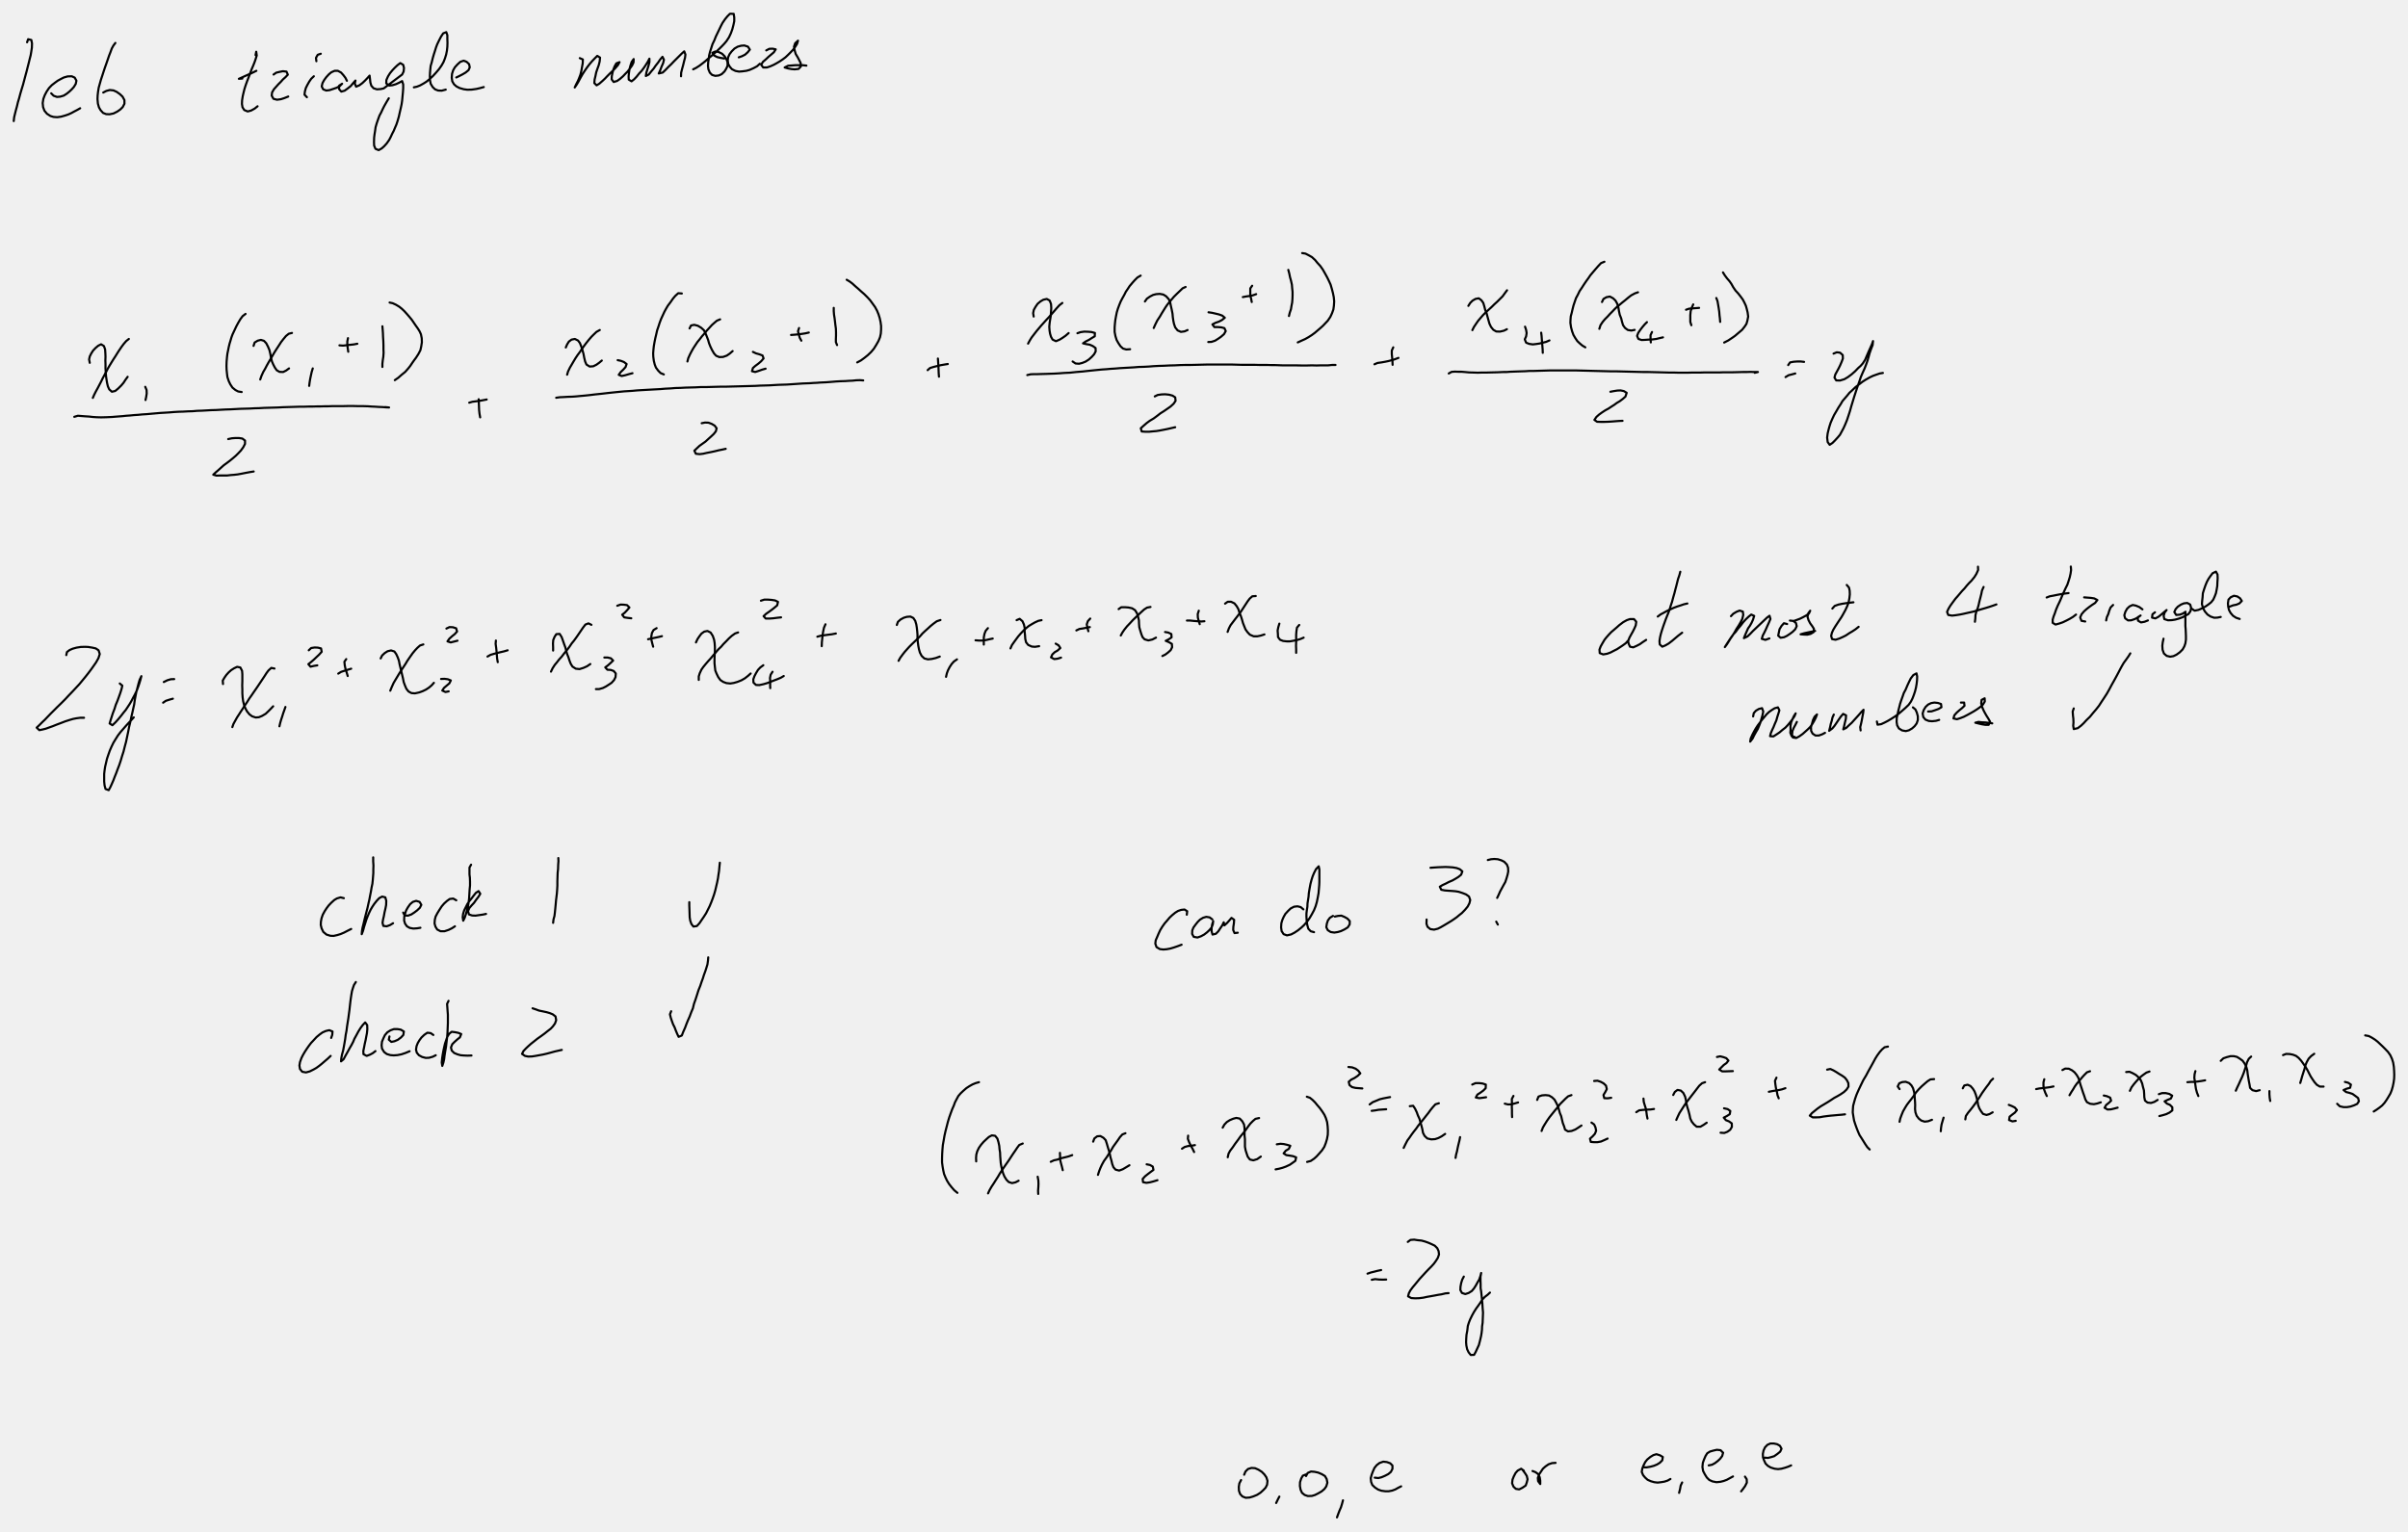
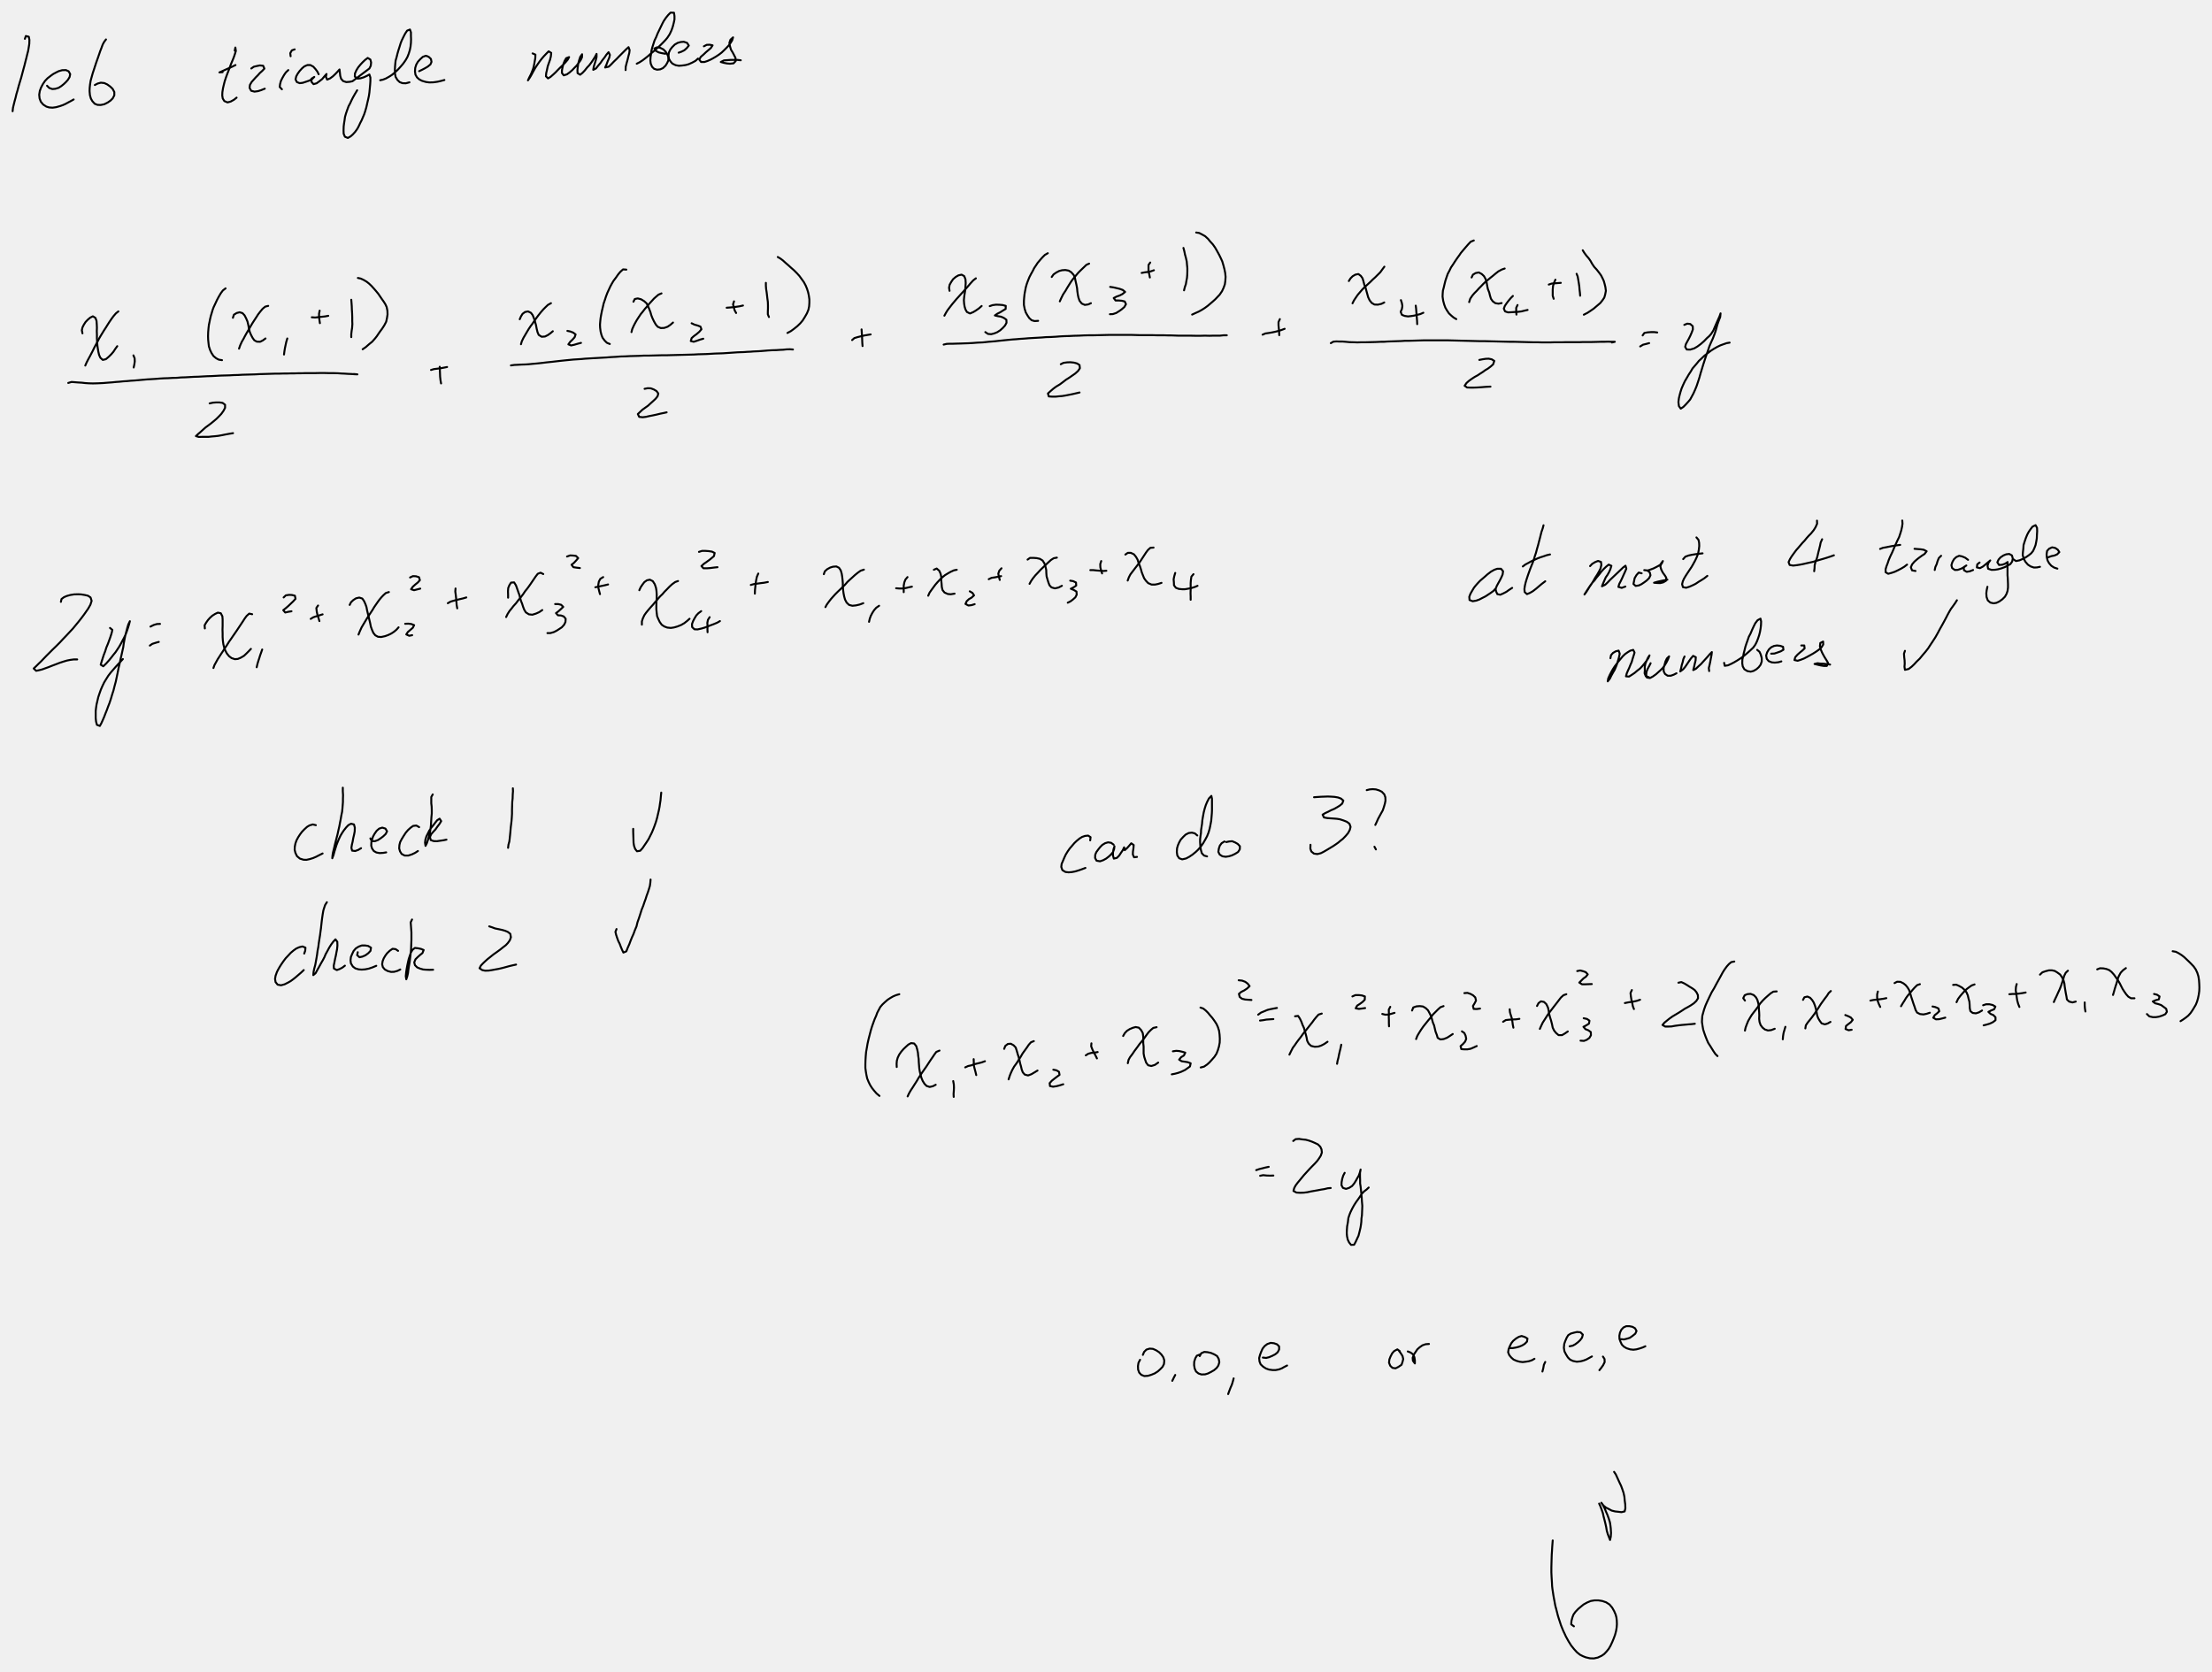
- <svg xmlns="http://www.w3.org/2000/svg" viewBox="1752 1843 18054 11488" stroke="black" stroke-width="16" stroke-linecap="round" stroke-linejoin="round" fill="none" data-xena="0 -1 0">
+ <svg xmlns="http://www.w3.org/2000/svg" viewBox="1752 1843 18054 13645" stroke="black" stroke-width="16" stroke-linecap="round" stroke-linejoin="round" fill="none" data-xena="0 -1 0">
  <style>@media(prefers-color-scheme:dark){svg{background-color:black;stroke:white;}}</style>
  <path d="M1955 2160l 8-23 24 6 5 25-1 33-5 32-4 24-7 27-7 29-8 31-8 32-9 33-9 34-9 34-11 36-10 34-9 34-9 30-7 30-7 25-8 32-6 25-3 28" />
  <path d="M2136 2543l 18 18 25 9 24-2 27-8 22-14 20-16 18-17 16-18 14-23 5-24-13-23-22-10-31 1-28 8-22 11-24 13-22 16-23 18-21 22-18 27-14 27-10 27-5 31 3 30 10 27 19 23 26 17 23 7 28 2 29-4 32-9 23-8 22-10 22-12 23-12 21-12" />
  <path d="M2617 2165l-15 20-12 22-9 25-11 28-12 35-9 26-10 28-10 30-10 31-10 30-9 32-8 29-5 31-3 28-1 26 3 34 8 28 12 21 19 21 23 9 26 1 29-6 28-14 23-16 18-18 13-25 0-27-14-26-20-19-24-17-24-11-28-3-26 7-23 12" />
  <path d="M3668 2256l 5-25 4 28-9 29-8 23-10 25-12 28-11 30-11 29-12 31-10 28-9 28-7 28-6 26-5 32-1 27 4 24 13 21 26 11 26-7 27-15 21-17" />
  <path d="M3569 2432l-26 2 27-12 24-11 27-12 27-12 26-13" />
  <path d="M3803 2402l 20-14 25-6 25-5 27 3 10 23-18 19-19 17-16 18-18 18-17 19-16 18-14 24-3 24 13 24 27 7 29-4 25-8 30-12" />
  <path d="M4105 2415l-20 19-15 22-13 23-12 24-7 26-3 24 18 19" />
  <path d="M4157 2246l-23 8-13 23 3 25" />
  <path d="M4353 2449l-11-22-15-20-18-20-24-13-24 0-25 11-19 16-19 21-16 22-12 22-6 25 11 22 23 9 25-3 27-9 26-9 24-13 17-17-22 14-1 26 17 19 25-7 22-16 24-19 18-22 17-19-5 23 10 23 24-10 23-17 20-19 18-19 16-18 3 25 3 27 7 24 17 19 25 8 28-2 23-5 138-104 11-22 3-27-6-24-22-13-21 16-20 19-17 18-19 23-15 24-12 27-1 25 21 17 26-3 26-8 24-11 22-12 8 25 0 29-2 29-3 32-3 32-4 27-6 28-7 30-8 36-10 34-8 24-10 23-10 24-12 23-11 24-11 21-19 27-19 21-18 16-23 13-24-10-10-24-1-26 1-34 3-24 4-25 4-29 8-28 10-29 11-30 13-24 11-24 11-22 17-30 18-30" />
  <path d="M4855 2498l 23-5 23-9 27-15 22-14 23-19 24-22 23-25 23-27 19-27 15-26 11-28 9-29 6-30 3-29 1-30-1-26 0-30-8-23-23 9-16 24-14 27-15 31-9 24-8 26-9 28-8 28-7 29-8 27-3 28-2 24-1 24 1 32 5 26 15 25 18 17 23 9 27 1 30-8" />
  <path d="M5173 2424l 23-11 25-13 22-13 22-18 9-21-5-24-18-17-23-9-25 9-21 19-19 21-13 22-9 28-2 29 4 27 13 22 18 16 23 12 31 9 28 4 33-1 35-5 26-6 29-8" />
  <path d="M6099 2279l 23 10-1 28-5 28-5 28-7 29-9 24-10 24-13 25-11 24 15-22 13-22 15-28 17-30 17-26 16-23 19-25 18-21 20-21 19-19 21 13-3 29-7 28-11 30-8 24-6 29-6 25-2 26 17 17 20-12 24-21 19-18 19-20 20-20 19-18 21-22 18-21 12-22-24 9-13 23-9 23-7 26-5 24-1 24 15 20 26-8 21-15 23-20 18-19 17-17 18-24 15-21 11-23 1-25-15 21-9 27-7 26-4 27-3 28 1 25 21 13 19-15 19-20 19-24 18-19 18-24 14-21 15-24 12-23 0 26-7 28-8 25-8 26-4 25 22-11 20-25 17-20 15-22 19-24 14-21 18-21 11 22-6 25-12 27-10 27-11 24 30-7 20-19 21-22 23-22 21-22 19-19 18-18 19-19 20-18 9 24-3 24-7 26-7 29-8 29-7 28-1 27" />
  <path d="M6949 2363l 22-11 25-16 25-19 20-16 20-18 22-18 22-19 21-19 21-20 19-19 17-18 16-19 19-29 14-30 11-31 8-31 6-28 0-28-4-27-28-1-19 19-18 22-19 28-12 23-12 25-13 27-13 27-11 28-14 29-9 28-9 28-7 27-3 26-4 24-2 30 3 25 11 26 17 17 24 7 26-3 22-10 21-20 13-21 10-22 0-28-9-22-13-21-19-19-26-13-25-4-22 10 13 20 23 12 25 6 28 5" />
  <path d="M7291 2273l 23-8 24-12 20-18 16-20-14-22-27-9-25 2-25 7-24 14-21 21-16 21-11 24-3 26 4 24 12 21 16 18 26 13 27 5 25-2 30-4 25-7 29-13 26-14 21-19" />
  <path d="M7497 2221l 23-12 25-1 23 5-14 22-21 18-19 16-20 19-22 19-13 22 15 20 28 0 24-8 27-12 22-12 22-13 24-16 21-16 19-18 18-18 19-20 17-23 13-21 7-24-21 19-9 26 5 28 8 27 15 25 11 21 11 22 2 25-18 19-29 3-24-2-27-5-24-7 26-13 28-2 25-2 30 0 28 0 26 3" />
  <path d="M2425 4564l-5-25 5-23 11-22 14-22 18-19 20-17 22-11 21 13 9 25 2 30 1 25-1 28 1 29 0 31 2 30 2 29 4 27 4 24 6 25 10 22 20 18 25-6 23-19 22-22 17-20 15-23 16-22" />
  <path d="M2718 4385l-20 16-19 22-17 23-19 28-14 22-13 21-15 23-13 21-14 23-14 24-12 24-13 24-13 24-12 25-12 23-12 23-16 29-12 24-10 23" />
  <path d="M2841 4744l 10 24 1 26-4 26-5 23" />
  <path d="M3202 4515l" />
  <path d="M3593 4197l-22 17-17 23-16 27-14 26-14 30-15 32-8 22-7 24-7 23-6 25-5 25-5 24-3 25-3 35-1 33 1 29 3 29 3 25 10 30 12 25 16 24 22 18 21 11 26 4" />
  <path d="M3653 4437l 8-25 23-14 24-6 23 7 17 18 13 25 11 26 7 30 5 29 7 27 10 23 12 23 14 20 21 12 27 1 22-11 22-16" />
  <path d="M3941 4340l-24 6-21 17-20 24-17 22-16 25-19 29-14 22-14 24-15 26-15 25-14 25-13 25-13 22-14 31-9 26" />
  <path d="M4097 4606l-8 26-6 27-6 29-4 25-3 24" />
  <path d="M4297 4433l 27 2 27-3 26-3 28-3 26-5" />
  <path d="M4361 4379l-5 25 0 25 3 25 4 27" />
  <path d="M4619 4290l 2 24 2 28 1 28 2 31 1 31 0 31 1 25-2 30-4 26-3 27 0 24" />
  <path d="M4673 4112l 23 5 24 11 25 15 19 15 20 19 19 21 19 22 18 22 15 22 15 22 15 21 13 21 10 22 6 30 1 30-5 32-6 27-15 29-18 28-15 20-14 20-14 21-15 19-23 26-27 22-25 22-26 18" />
  <path d="M2309 4969l 27-8 26 2 25 2 33 2 26 3 30 2 34 1 39-1 44-2 24-2 26-2 27-2 28-3 29-2 30-3 31-2 31-3 33-2 33-3 34-3 34-3 35-2 33-2 35-3 35-2 34-1 36-2 35-1 35-3 35-1 35-2 34-2 37-1 35-2 37-2 35-1 37-2 36-2 36-1 37-1 36-2 36-1 34-2 35-1 36-1 34-1 35-2 33-1 34-1 32-1 33-1 32 0 31-1 31 0 30-1 29 0 28-1 28 0 27-1 26 0 25 0 24 0 45-1 44 0 40 1 35 0 33 1 28 2 24 1 31 2 26 1 25 2 24 1-30-3" />
  <path d="M3463 5136l 27-6 27-2 26 0 26 4 20 15 0 25-13 25-18 25-19 20-19 19-21 18-22 18-25 19-22 16-19 17-21 19-21 18-18 17 24 7 26-1 27 0 27 0 25-3 26-2 27-3 28-5 30-6 32-6 31-5" />
  <path d="M5270 4863l 24-7 24-3 31-4 27-5 25-5" />
  <path d="M5341 4837l 1 26 1 25 1 29 3 28 5 28" />
  <path d="M5994 4449l 10-23 13-21 20-15 25-5 24 12 14 19 11 28 8 25 8 29 5 27 7 29 10 23 24 15 27-2 24-12 21-15 19-16" />
  <path d="M6249 4318l-25 14-20 19-18 18-19 22-20 25-15 20-16 22-15 23-18 24-16 24-15 25-14 24-13 22-14 29-7 24" />
  <path d="M6383 4544l 24 5 23 9 20 15-8 23-18 20-18 17-15 21 22 9 27-6 27-8 27-7" />
  <path d="M6864 4044l-27-2-22 20-17 20-18 26-21 28-13 22-13 24-12 26-12 26-11 29-9 28-10 29-7 31-7 29-6 30-5 29-3 28-2 26 1 25 4 31 7 28 9 23 17 23 18 18 24 10" />
  <path d="M6922 4306l 11-22 24-5 27 7 25 15 21 19 11 22 10 24 10 26 7 25 10 25 12 25 15 26 16 18 24 10 28-1 28-10 22-15 22-19" />
  <path d="M7151 4238l-24 10-19 16-18 16-20 22-22 24-15 19-17 19-17 22-18 22-16 24-15 23-13 23-12 23-13 29-6 24" />
  <path d="M7397 4482l 23 11 25 7 24 9 8 22-18 21-21 18-23 17-18 16-7 24 24 6 25-8 28-10 25-7" />
  <path d="M7683 4355l 28-2 29-3 24-3 26-4 26-6" />
  <path d="M7743 4303l-8 24 6 24 7 25 12 22" />
  <path d="M8003 4152l 0 24 2 26 4 25 3 24 3 27 4 29 1 28 0 25-1 25 0 24 9 22" />
  <path d="M8100 3941l 22 13 20 15 23 21 21 18 22 20 24 21 23 23 21 23 19 26 18 25 15 28 11 27 9 29 6 28 4 29 0 27-2 30-6 28-12 29-16 28-18 29-21 25-24 23-26 21-26 19-28 15" />
  <path d="M5922 4826l 28-4 25-1 33-2 34-1 28-2 31-3 34-3 38-4 41-5 48-5 26-3 26-3 28-3 29-3 30-3 31-3 32-2 31-2 32-3 33-2 35-2 35-2 36-2 37-2 36-3 40-2 37-3 38-1 37-2 38-1 37-1 38-2 37 0 38-1 37-1 38-1 38 0 37-1 38-1 37-1 37-1 37-1 37-1 35-2 36-1 34-1 34-2 34-2 33-1 31-1 30-2 30-2 29-2 29-2 27-1 28-1 26-2 25-1 24-2 45-2 39-3 36-3 35-2 34-1 29-2 25-1 28-3 27-1 26 2" />
  <path d="M7013 5017l 25-5 26 1 24 9 22 13 15 20-6 23-16 20-18 17-21 19-23 21-24 17-21 15-19 18-19 18 11 23 28 3 26-3 26-6 31-6 28-6 33-8 25-5 27-6" />
  <path d="M8707 4619l 18-16 26-8 24-6 29-7 29-5 25-4" />
  <path d="M8784 4532l 2 30 2 31 1 25 1 25 2 25" />
  <path d="M9502 4217l-4-25 5-25 13-23 15-22 21-18 22-13 26-6 22 12 10 26 2 30-2 28-2 31-4 25-4 25-3 31 2 29 4 24 7 23 12 21 25 12 28-12 21-13 23-16 23-20" />
  <path d="M9717 4115l-22 17-21 23-18 21-20 23-24 27-17 18-17 19-19 21-16 19-17 20-21 27-19 25-13 21-13 24" />
  <path d="M9830 4342l 23-8 29-4 29 1 24 2 26 7-1 25-22 13-22 14-24 12-20 14 25 6 25 4 23 10 21 15 1 25-12 22-17 19-22 20-25 16-25 10-24 6-26-2-22-15" />
  <path d="M10304 3910l-24 14-20 20-17 19-22 26-13 20-15 22-12 24-14 25-13 25-11 27-10 27-8 27-6 30-5 28-3 28-2 26 0 35 6 31 9 29 13 23 16 24 19 17 24 7 29-2" />
  <path d="M10336 4104l 15-21 23-16 23-12 23-6 27-2 27 5 21 13 20 22 10 22 6 30 6 26 6 31 2 24 4 28 5 24 9 26 18 23 25 11 28-4 22-10" />
  <path d="M10641 3995l-22 10-22 21-23 22-21 21-21 25-16 19-15 19-14 21-13 21-13 21-12 21-20 30-15 30-12 27" />
  <path d="M10813 4185l 27 4 26 6 25 6 25 9 19 16-21 17-23 12-26 9-23 12 15 20 26 0 25 2 24 6 10 22-13 23-23 20-20 14-24 15-27 9-24 1" />
  <path d="M11070 4071l 26-5 24-3 25-5 25-9" />
  <path d="M11140 3986l-14 20 0 28 0 24 6 24 5 26" />
  <path d="M11411 3867l 7 26 6 29 7 25 7 31 2 25 3 29 0 27-1 28-2 25-5 25-4 25-9 26-6 25" />
  <path d="M11515 3741l 25 4 25 13 23 13 24 22 17 21 22 24 19 27 16 28 17 31 15 31 10 22 10 34 8 31 6 30 3 31-2 32-4 29-10 28-13 28-19 28-18 19-18 19-20 18-21 18-20 17-23 17-25 16-25 14-27 12-28 13" />
  <path d="M9454 4656l 25-6 25-1 25 0 30-1 37-1 28-1 31-1 36-2 39-3 44-2 47-5 25-2 25-2 26-3 29-3 29-3 30-3 31-3 31-2 33-3 33-2 35-3 35-2 35-2 35-2 37-3 37-1 38-2 38-3 39-2 37-1 38-2 41-1 40-2 40-1 40 0 41-1 39-1 41-1 40 0 39 0 38 0 38 0 37 0 35 1 34 1 35 0 34 0 32 0 32 1 30 0 31 0 29 1 29 0 27 1 27 1 26 0 26 0 46 0 46 1 41 0 36-1 36 1 32-1 27 0 28 0 29-3 26 0" />
  <path d="M10410 4816l 22-11 29-4 27-1 29 3 26 7 20 13 3 26-15 22-23 21-23 16-26 18-27 17-23 18-27 20-30 18-23 17-23 20-21 19 7 24 28 2 27 0 29-3 25-2 25-4 26-5 30-6 31-7 30-7" />
  <path d="M12057 4575l 23-10 29-4 28-5 24-5 23-6 24-7 29-11" />
  <path d="M12198 4448l-11 24 0 27 3 29 2 25 1 26" />
  <path d="M12761 4137l 14-22 17-17 22-13 25-5 20 15 14 20 8 27 6 24 10 24 7 26 8 29 7 25 12 25 17 21 22 13 28 1 30-7 22-11" />
  <path d="M13051 4020l-15 20-18 25-23 23-18 18-21 19-20 20-22 20-22 20-21 21-18 21-18 21-14 20-18 27-12 24" />
  <path d="M13186 4293l 8 24 4 24-4 25-10 22 10 25 23 9 27 4 26-3 26-4 23-6 25-6 25-11" />
  <path d="M13307 4338l 3 24 2 28 2 24 2 25 2 25 1 25" />
  <path d="M13781 3806l-25 10-21 22-20 23-23 27-16 19-15 22-16 22-17 25-16 25-17 25-13 27-14 26-10 29-9 27-7 28-6 26-7 26-2 25-1 24 5 34 8 30 10 27 14 24 15 22 19 18 19 16 22 13" />
  <path d="M13763 4108l 11-23 22-13 26-5 24 13 18 17 14 25 8 28 4 25 6 28 11 28 6 25 8 26 15 21 21 15 26 4 25-5" />
  <path d="M14033 4035l-23 8-28 15-22 17-25 21-19 15-19 16-20 16-19 18-17 18-19 19-18 20-19 19-16 19-17 25-9 28" />
  <path d="M14100 4259l-17 17-17 20-16 21-15 22-9 23 10 23 24 8 24-1 27-2 28-1 31-4 24-6 26-6" />
  <path d="M14138 4333l-11 23 0 28 2 27" />
  <path d="M14393 4166l 23-8 24-2 25-2 26-2" />
  <path d="M14447 4126l-11 25-8 25-3 30 0 27 0 24 8 25" />
  <path d="M14620 4078l 9 23 5 29 4 24 4 27 2 26 3 25 2 25" />
  <path d="M14670 3886l 13 21 17 23 19 22 14 20 14 25 17 25 21 23 18 23 16 22 12 23 11 24 7 25 6 25 4 30-6 31-7 24-14 21-19 24-26 22-27 23-20 14-30 20-31 16" />
  <path d="M12614 4644l 21-12 24-2 25 1 25 0 25 2 32 3 37 1 28 1 31-1 35 0 39-1 42-1 45-2 25 0 26-2 26-1 28-1 29-1 31-1 30-2 31 0 32-1 33-1 33-1 33-1 35 0 36 0 36 0 37 0 38 0 37 1 40 1 38 1 38 1 40 1 40 1 38 1 41 0 39 1 39 1 40 1 40 1 40 1 39 0 39 1 39 1 39 1 37 1 36 0 36 1 35 0 34 0 33-1 31 0 31 0 31-1 30 0 30 0 27 0 28 0 26-1 25 0 44 0 40-1 35-1 31 0 27-1 30 1 27 0-24 6" />
  <path d="M13826 4781l 26-5 26-4 24-1 25 5 21 13-9 28-19 17-24 18-22 13-19 14-22 14-21 14-24 13-26 17-22 16-19 17-15 22 20 14 25 1 30 0 28-1 31-2 25-2 28-2 24-1" />
  <path d="M15159 4581l 14-20 26-5 28-2 26 0 25 3" />
  <path d="M15139 4671l 23-14 24-6 26-7" />
  <path d="M15499 4495l 24-10 25 3 20 18 1 26-9 24-12 28-11 22-12 22-13 24-6 23 13 21 28 1 33-10 27-16 28-21 25-22 24-25 18-16 16-18 18-28 13-31 13-30 13-29 12-27 8-23-3 30-11 28-12 34-7 26-8 28-10 28-12 31-15 33-14 33-12 36-13 37-12 36-12 37-11 36-11 36-10 36-11 34-11 33-13 32-13 29-14 26-13 24-16 19-21 23-19 19-21 14-15-21-4-33 4-32 6-25 7-26 9-28 12-28 14-30 17-29 15-26 17-26 14-24 18-21 18-21 16-20 20-18 25-24 27-21 26-20 25-16 28-16 25-12 25-9 26-9 24-4" />
  <path d="M2249 6756l 5-23 20-15 23-10 29-8 31-5 32-1 24 1 31 5 26 6 21 14 9 28-10 31-18 32-16 23-19 27-21 28-22 28-23 28-24 29-26 28-27 29-27 28-27 29-29 29-28 27-26 26-25 25-23 24-21 22-19 18-22 22-20 19 20 19 24-5 24-6 25-9 28-10 30-12 32-12 31-12 31-10 27-8 25-5 30-4 28 0" />
  <path d="M2650 6969l 19 16-5 23-10 32-10 28-11 30-13 31-10 32-12 31-9 28-8 25-7 24 21 13 23-22 24-27 18-22 17-22 18-22 16-24 15-23 13-23 12-23 12-22 15-31 11-30 9-27 7-23 7-27-13 27-8 27-8 31-9 34-7 36-5 27-4 30-7 31-7 32-8 34-7 35-9 37-7 36-8 38-8 38-10 37-9 36-11 34-10 34-11 33-12 31-11 30-11 27-9 24-13 30-11 24-12 22-24-9-7-27-3-29 0-33 0-24 3-26 4-27 7-30 7-30 10-30 11-31 13-30 14-29 17-28 17-27 19-25 20-23 20-23 21-23 20-21 19-21" />
  <path d="M2980 6958l 26-13 27-8 25-1" />
  <path d="M2975 7113l 20-14 28-9 25-7" />
  <path d="M3424 6973l-2-26 13-22 14-20 17-19 19-17 22-14 23-11 24 5 13 25 2 25 0 30 0 24-1 30 1 30 0 30 2 30 4 29 7 28 10 26 12 22 18 22 20 15 27 9 24-2 24-10 27-16 19-18 18-18 19-20" />
  <path d="M3810 6857l-24-5-21 19-15 20-16 25-20 30-14 21-14 21-15 22-16 23-17 25-17 24-16 26-17 25-16 25-16 24-14 22-13 20-15 27-12 22-8 23" />
  <path d="M3892 7145l-8 23-9 25-7 23-8 24-7 24-6 26" />
  <path d="M4067 6720l 18-17 26-4 24 1 24 6 5 25-20 22-18 17-21 20-22 19-19 15 16 19 26-6 25-4" />
  <path d="M4288 6895l 21-13 24-8 26-8 26-8" />
  <path d="M4348 6786l-14 20 3 28 6 28 8 24 8 27" />
  <path d="M4606 6781l 11-22 19-18 22-14 26-6 25 8 14 20 11 24 9 25 5 27 7 29 6 25 6 25 6 25 6 30 10 27 10 23 16 20 22 12 26 2 32-7 25-9 25-12 23-15 20-17 17-19" />
  <path d="M4926 6676l-25 8-20 18-17 18-19 23-19 27-20 29-13 22-15 23-16 24-16 25-15 25-15 25-13 22-14 31-11 27" />
  <path d="M5059 6935l 26-1 24 3 23 9-11 22-20 17-20 17-13 20 24 11 24-5" />
  <path d="M5099 6557l 23-11 25 1 25 8 7 24-17 19-21 17-20 18-14 20 24 8 24-6 27-7" />
  <path d="M5407 6767l 23-13 24-7 26-7 25-6 26-6 27-8" />
  <path d="M5470 6647l-2 25 4 29 3 28 2 25 2 27 5 28" />
  <path d="M5899 6722l 0-25-1-27 2-27 10-24 13-20 25-2 15 24 9 25 10 29 9 24 6 24 7 25 9 22 9 28 9 23 13 21 25 16 28 3 29-9 27-12 25-17" />
  <path d="M6186 6529l-22-11-23 9-17 22-15 22-17 25-20 29-16 22-18 22-16 24-19 25-21 25-19 25-20 22-17 22-15 18-16 25-12 25" />
  <path d="M6283 6774l 24 0 25 6 17 17-21 20-18 16-20 15 16 18 24 1 23 8 16 19-2 27-11 22-19 21-21 14-22 14-22 11-28 8-24 0" />
  <path d="M6380 6386l 25-9 24 1 24 3 18 18-17 20-18 19-19 15 15 20 26 4 27 3" />
  <path d="M6611 6637l 27-6 25-5 28-6 24-6" />
  <path d="M6675 6554l-23 14-12 22-5 27 1 25 6 25 7 26" />
  <path d="M6970 6661l 11-24 14-21 16-21 21-15 24-5 24 12 16 25 10 29 4 25 2 29 0 30-2 31-1 31 0 30 3 29 3 26 9 22 13 27 16 22 21 14 24 9 29 3 26-4 28-8 30-12 26-15 23-18 20-18" />
  <path d="M7286 6586l-23 8-25 18-21 19-24 25-18 18-16 19-20 19-19 22-19 22-19 23-21 23-18 21-18 22-14 20-13 28-7 23 0 26" />
  <path d="M7475 6832l-23 17-17 18-15 25-11 21-9 24 1 25 19 18 25 1 32-7 27-8 26-10 23-9 24-9 29-12 22-13" />
  <path d="M7544 6881l-14 22-5 25 2 25-1 26 1 25" />
  <path d="M7457 6348l 25-8 28 0 27 2 26 4 22 11-6 26-20 17-19 15-22 16-23 16-18 17 16 18 29 0 27-2 31-4 28-3" />
  <path d="M7880 6618l 25-7 29-4 29-4 25-3 31-6" />
  <path d="M7941 6525l-11 25-6 27-4 25-3 29-3 29-1 29" />
  <path d="M8476 6530l 8-23 20-18 24-13 23-7 27-2 22 11 14 21 8 27 4 25 3 27 2 26 0 27 2 25 4 31 5 25 7 25 13 25 20 19 27 7 29-3 30-7 30-11" />
  <path d="M8803 6493l-27 9-25 18-22 18-24 22-19 17-19 18-17 20-20 20-20 19-21 20-20 20-18 20-16 18-15 19-19 26-12 22" />
  <path d="M8927 6788l-23 16-17 19-15 23-13 25-8 22-6 26" />
  <path d="M9066 6645l 25 2 27 0 28-4 25-6 24-5" />
  <path d="M9159 6554l-17 20-9 23-5 27 0 27 0 26" />
  <path d="M9374 6494l 23-10 21 18 11 25 6 27-1 24 3 28 2 29 6 25 16 20 27 12 24 2 31-5" />
  <path d="M9561 6494l-24 5-26 12-23 13-23 14-21 17-20 19-19 20-19 22-17 23-16 22-14 20-11 25" />
  <path d="M9667 6670l 22 13 13 20-21 19-21 12-18 17-10 22 24 13 25-3 26-8" />
  <path d="M9822 6571l 23-11 27-4 26-5 25-5" />
  <path d="M9926 6482l-18 20-8 24 5 25 7 26" />
  <path d="M10139 6411l 20-14 27 0 27 2 27 6 22 14 15 24 8 26 6 26 1 27 2 25 7 25 8 26 9 23 16 17 28 8 30-7 27-14" />
  <path d="M10378 6395l-26 5-22 14-22 20-19 18-21 20-22 21-22 24-22 23-20 25-15 22-12 22" />
  <path d="M10487 6583l 24 4 23 11 2 25-22 15-22 11 24 10 22 13 2 25-11 22-20 18-20 15-22 11" />
  <path d="M10651 6497l 25 0 29 3 26 2 27 2 24-2" />
  <path d="M10740 6423l-8 25 1 27 6 23 8 26" />
  <path d="M10937 6370l 20-14 25 0 25 12 17 21 13 23 8 26 11 27 8 25 7 25 9 23 10 25 15 21 18 19 28 12 28 0 25-5 28-9" />
  <path d="M11167 6313l-26 2-20 18-15 20-17 26-15 23-17 26-20 27-21 27-19 25-19 25-12 23-10 27" />
  <path d="M11344 6520l-8 27-5 25 2 24 1 25 15 20 23 9 27 3 24 0 29-5 25-5 26-8 23-10" />
  <path d="M11493 6530l-17 20-4 27-2 26 0 29 0 24-1 30 1 27 0 26" />
  <path d="M13958 6654l 10-27 13-24 13-23 12-24 10-23 4-27-17-20-31 0-23 8-27 15-29 22-19 17-21 18-21 18-18 19-17 19-15 19-16 27-13 23-9 24 2 26 26 10 29-5 25-9 25-13 24-12 20-13 24-16 22-16 17-19 5 23 10 22 24 5 25-11 25-13 21-15 26-17" />
  <path d="M14350 6131l-7 26-10 29-7 28-6 24-7 26-7 28-9 31-9 34-8 23-8 27-9 26-11 27-10 25-9 25-9 25-11 33-9 30-6 26-4 27 2 25 19 17 24-10 24-14 26-20 27-23 19-16 29-22" />
  <path d="M14181 6467l 21-16 21-11 25-14 32-15 22-10 24-9 25-8 26-9 26-6" />
  <path d="M14730 6464l 17-18 25-15 23-9 24 8 3 25-7 29-12 24-15 26-17 26-15 27-15 24-16 23-12 20-14 22-15 20 17-27 17-26 14-21 16-22 18-19 15-21 22-26 19-25 19-21 21-20 20-16 22 10-9 29-10 22-13 23-14 20-12 27-10 23-9 23 27-13 20-19 20-21 22-21 21-20 19-18 23-22 21-20 19-14 7 24-11 26-12 26-11 25-12 25-12 23-7 24 27 8 30-11" />
  <path d="M15151 6523l-24-6-18 20-15 25-5 24-5 24 18 16 26-4 21-10 24-16 20-15 19-19 11-23-6-24-20-15-25-3 29 3 23-8 24-9 22-11 22-12 22-15 10-22-15 20-5 26 7 24 13 25 14 19 14 22-3 25-22 13-25 6-25-1-25-2 27-8 27-6 24-5 31-6" />
  <path d="M15598 6230l 17 20 5 24 1 26-3 28-6 32-10 28-14 30-17 31-12 21-14 21-14 21-19 29-15 25-10 22-6 24 7 24 26 5 28-9 27-12 22-11 27-18 22-13 23-15 24-19" />
  <path d="M15490 6407l 18-20 28-10 29-6 32-5 26-3 25-3" />
  <path d="M16582 6093l 1 25-13 29-15 24-22 27-18 18-17 19-17 21-19 20-16 19-17 20-16 18-20 27-18 25-14 23-11 24 9 23 28 5 27-3 32-5 25-5 26-6 27-6 27-6 23-7 34-10 31-9 26-8 30-10 25-9" />
  <path d="M16624 6245l-12 27-5 25-7 28-8 31-5 23-7 25-10 24-7 29-1 24-3 25" />
  <path d="M17278 6092l 2 26-4 27-6 27-9 29-9 27-14 28-14 31-10 22-9 22-10 23-15 31-13 31-9 27-9 23-7 24 0 24 21 13 29-8 26-9 27-13 25-13 25-15 22-17" />
  <path d="M17097 6324l 23-9 28-5 24-5 26-5 31-5 32-4" />
  <path d="M17378 6323l 25 2 26 2 25 4 23 12-17 22-23 15-22 16-19 15-19 17-18 21-11 25 10 25 28 5" />
  <path d="M17595 6380l-19 19-10 25-7 24-11 24-5 24" />
  <path d="M17635 6267l" />
  <path d="M17815 6413l-23-17-26-11-24-5-24 11-18 17-13 23-8 26 6 23 22 16 24-1 26-9 24-12 20-15-22 14 3 25 22 13 27-5 25-10" />
  <path d="M17909 6435l-19 15-3 25 25 6 24-13 21-17 20-17 19-16-15 20-7 24 5 24 28 9 28-1 25-4 29-8 27-10 22-12 22-12 15-21 5-25-7-25-22-12-25 3-22 9-24 16-16 18-10 22 14 22 26-2 23-8 21-14-2 27 1 26 0 25 0 30 2 24 1 24 1 24 0 29-4 28-8 23-13 23-21 21-25 18-23 11-24 4-26-6-21-18-10-28-2-30 3-25 6-28" />
  <path d="M18186 6409l 20 14 29-6 28-12 24-13 23-16 20-16 16-20 10-22 10-26 6-30 4-25 1-26 2-31-1-28-12-22-25 12-16 21-14 20-13 24-11 27-10 29-9 29-2 29-3 27-2 25 8 31 15 26 19 22 23 15 27 9 24-1 25-5" />
  <path d="M18471 6392l 23-9 25-5 22-9 19-19-13-20-21-14-25-5-24 11-17 18-4 28 2 25 6 25 12 22 18 21 23 15 27 9" />
  <path d="M14896 7216l 5-25 16-18 22-13 24-6 9 25-6 29-9 31-7 24-9 23-10 24-13 22-15 27-11 23-18 23 4-24 13-29 12-23 13-23 15-23 16-21 15-20 16-19 19-23 19-18 20-14 21-13 25-7 11 22-7 23-9 28-7 25-11 25-10 25-10 21-10 24-6 23 25 2 25-16 22-15 21-18 22-17 18-19 19-23 16-21 15-22 9-22-13 20-11 24-10 24-5 28 1 25-2 25 10 25 25 7" />
  <path d="M15224 7257l-11 22-12 22-10 24-3 25 6 24 25 4 24-13 25-18 19-17 20-18 18-18 16-23 13-22 12-24 9-24-18 17-12 25-7 26-8 27 1 28 11 21 21 14 26 0 25-9 21-11" />
  <path d="M15501 7202l-10 22-5 23-8 26-5 24-7 27 24-18 16-19 17-25 14-21 16-23 18-21 22 11-2 27-7 28-6 27-6 23 22-11 22-21 20-18 16-18 20-22 18-20 17-20 17-17-3 25-5 25-5 28-6 28-6 24 3 25" />
  <path d="M15824 7254l 5 24 27-4 26-12 23-12 27-16 28-18 27-20 26-22 25-22 24-23 17-24 12-24 10-26 9-27 7-28 5-29 3-26 1-29-5-23-24 13-19 25-12 24-13 28-14 33-13 24-9 26-10 28-9 27-7 28-7 27-5 26-6 24-1 32 4 25 13 23 24 15 28 5 23-6 24-14 19-17 15-20 9-26 0-28-8-29-10-22-19-16" />
  <path d="M16208 7179l 26-1 27-9 25-9 22-13-3-24-23-8-27-3-24 4-23 11-19 18-14 23-8 26 5 27 16 19 25 10 25 2 29-3 24-7" />
  <path d="M16454 7112l 24 0 3 24-19 18-20 16-19 17-18 20-7 24 26 6 25-8 26-10 27-14 22-12 28-16 25-16 21-15 21-19 14-23-1-24-23 12-3 26 7 27 10 24 11 21 12 21 14 22 13 23-11 23-25 0-25-4-26-6-24-6 24-6 24 3 26 1 26 3 27 4" />
  <path d="M16804 7337l" />
  <path d="M17300 7156l-8 23 2 30 3 24 1 28-2 25 4 25 30-7 25-19 19-18 21-23 26-25 22-27 24-28 22-28 20-31 20-30 20-31 18-32 17-32 18-32 17-31 16-30 14-27 13-24 13-22 19-26 17-24 13-21" />
  <path d="M4330 8579l-25-6-27 8-20 12-23 21-19 20-15 20-15 23-14 26-9 26-5 26-1 25 6 25 13 27 24 20 29 9 24 1 27-6 26-8 26-11 25-13 28-14" />
  <path d="M4550 8273l 0 30 2 31-1 33 0 24-2 26-2 26-3 28-6 28-5 30-6 30-6 32-7 30-7 32-8 31-8 31-7 28-6 26-8 32-4 24-2 24 10-26 8-30 8-25 8-26 10-26 11-26 12-25 13-22 14-21 19-24 18-19 22-12 24 6 7 26-1 31-5 26-7 30-5 28-6 25-4 25 6 23 25 3 25-9 23-14" />
  <path d="M4775 8687l 11 22 25 1 25-9 23-15 21-16 20-19 11-22-13-22-26-8-25 8-20 17-17 24-13 23-8 24-6 23-1 29 7 23 14 20 21 12 27 5 29-2 24-4" />
  <path d="M5173 8595l-23-13-26 3-21 15-21 19-18 21-17 26-16 26-13 25-6 24-2 28 7 24 13 21 25 13 30 0 30-10 25-12 23-15" />
  <path d="M5284 8328l-12 21 0 24 0 28 3 25 1 28 0 30-3 31-2 33-2 34-4 32-5 31-8 29-7 25-9 27-11 22-4-26 3-25 8-26 12-24 12-24 15-22 18-22 15-20 16-20 20-13 13 20-14 23-17 22-16 23-17 18-18 21-10 23 7 25 24 8 25 1 28-4 28-4 23-5" />
  <path d="M5938 8278l 1 24-2 26-1 33-3 28-1 30-1 32 0 34-2 35-2 25-3 25-3 24-3 35-3 31-3 29-3 24-7 25-3 26" />
  <path d="M6920 8609l 0 26 1 26 1 31 1 31 4 25 9 25 15 19 26-4 19-21 19-28 15-22 16-25 13-26 14-28 12-29 11-29 10-29 9-31 7-30 7-30 6-30 4-29 4-25 3-34 3-29" />
  <path d="M4235 9627l 8-23 2-25-24-10-26 6-25 11-21 15-24 20-24 26-17 18-16 21-16 23-15 23-14 24-11 22-11 31-4 25 4 26 17 21 28 5 29-8 28-14 21-12 22-16 21-17 22-19 21-18 21-20" />
  <path d="M4420 9208l-14 22-8 23-7 23-5 29-5 34-3 24-3 27-3 28-4 29-4 31-5 31-5 32-4 32-6 31-4 31-5 30-5 28-5 27-9 33-5 26-2 24 19-16 14-26 18-32 13-24 14-24 13-25 9-22 17-31 14-26 15-24 17-23 18-19 15 20 1 31-3 30-5 25-5 27-6 26-5 26-6 29 1 24 24 13 24-9 21-11 21-16" />
  <path d="M4672 9616l-5 24 19 17 24-5 25-11 23-17 18-19 4-26-23-14-24-4-28 0-25 9-24 15-18 21-11 23-11 26-3 27 3 25 16 26 20 15 27 8 25 2 28-2 30-6 30-10 31-13" />
  <path d="M5001 9605l-20-14-25-3-23 16-21 20-15 20-13 22-9 23-4 26 6 23 16 19 24 13 27 7 25-1 28-8 22-11" />
  <path d="M5115 9349l-11 23 2 27 2 29 2 25 0 29 0 34-1 24-1 24-1 26-2 26-3 25-3 26-3 26-6 35-5 32-3 26-6 27-8 24-4-25 3-32 4-27 5-28 6-28 6-26 8-24 9-27 14-23 19-16 25 3 25 5 22 9-10 25-20 16-20 18-17 17-10 25 6 23 18 18 24 10 25 7 26 2 25 1 30-1" />
  <path d="M5745 9405l 24 8 24 9 29 6 28 6 24 7 22 9 21 16 5 28-9 25-16 22-16 17-22 17-25 20-26 19-27 19-25 20-24 19-19 17-18 17-18 19-11 22 22 15 24 5 29-1 26-4 27-5 28-5 30-7 30-8 29-8 26-6 27-6" />
  <path d="M6784 9427l-9 23 6 25 8 24 9 25 12 24 9 24 10 24 11 23 24-10 10-26 15-34 10-27 11-27 13-29 11-30 13-31 8-33 12-34 11-34 11-35 13-32 10-30 10-27 7-23 11-30 8-25 8-26 4-28 2-25" />
  <path d="M10650 8703l 3-26-20-13-26 3-23 8-21 13-23 19-19 18-17 20-20 23-17 24-16 26-13 28-11 26-10 23-3 25 9 26 25 15 26 3 25-2 27-5 27-8 29-10 29-11" />
  <path d="M10841 8738l-20-15-25-4-24 7-23 14-17 17-16 20-16 22-9 22-1 26 12 22 28 5 26-9 24-13 22-17 18-17 16-19 9-24 3-24-8 26-4 26 0 24 7 25 25-6 18-18 15-23 15-22 11-23 5 23 20-18 17-19 16-19 20 14-2 27-4 26-1 24 10 23 24-3" />
  <path d="M11524 8663l-20-17-24-6-26 3-25 13-19 18-21 23-13 23-10 23-7 24-2 31 4 28 15 23 25 9 31-7 25-13 27-18 27-22 18-17 23-26 19-27 17-29 16-30 12-30 9-31 7-34 6-33 3-36 2-24 1-24 0-34 0-29 0-30-5-24-20 21-14 27-11 26-9 28-8 31-6 32-6 36-2 26-4 26-4 25-1 26-4 25-3 25 0 24 2 32 4 29 8 29 18 19 25 7" />
  <path d="M11746 8712l-23 14-15 20-8 24-4 27 11 22 22 14 27 4 26-4 24-7 27-13 24-15 14-22 1-25-18-19-21-12-24-10-25 2-24 5" />
  <path d="M12477 8351l 28-2 30-2 30-1 24-1 24 1 31 2 29 5 24 9 19 16-9 25-21 17-21 13-23 13-28 12-23 12-22 10-22 13 11 23 26 5 25 2 30 2 25 2 24 4 28 9 28 11 22 16 9 26-6 24-13 25-19 23-24 25-19 15-19 16-21 15-21 14-23 14-30 18-26 15-22 11-28 7-28-4-21-17-8-23 1-32" />
  <path d="M12907 8293l 24-6 24-2 27 2 26 8 22 11 20 21 9 24 1 28-5 25-8 27-9 27-13 23-13 24-13 24-11 25-11 23" />
  <path d="M12970 8755l 12 22" />
  <path d="M9071 10553l-1-26 2-25 7-25 12-25 16-23 18-21 21-20 20-18 22-12 25 3 17 21 8 27 6 28 2 24 4 26 1 26 2 26 2 25 4 25 6 26 8 28 10 24 15 24 17 17 25 8 26-6 23-12" />
  <path d="M9420 10419l-26 11-15 20-14 21-18 26-19 29-13 20-21 30-20 29-14 21-13 20-12 21-18 28-17 27-14 21-15 26-11 24" />
  <path d="M9532 10668l 5 28 1 26-1 24-2 27 1 24" />
  <path d="M9630 10556l 24-11 24-5 28-10 29-7 28-7 28-10" />
  <path d="M9699 10489l 1 27 1 28 6 24 7 26 6 25" />
  <path d="M9948 10405l 9-24 21-16 24-2 23 13 17 18 9 28 8 28 8 25 6 24 5 24 7 24 6 26 9 24 16 18 27 7 27-10 27-16 23-14" />
  <path d="M10190 10342l-23 9-18 20-17 25-16 22-18 25-16 28-13 20-19 30-21 29-15 27-12 26-9 23-9 28" />
  <path d="M10349 10575l 25 5 21 12 5 25-22 16-21 16-20 16-18 20 3 24 25 5 27-4 27-7 29-9" />
  <path d="M10614 10458l 20-13 25-7 25-2 27-5" />
  <path d="M10660 10360l-2 24 10 26 12 25 13 23 12 25" />
  <path d="M10919 10300l 13-23 18-19 22-14 26-11 23-6 26 5 19 20 13 24 4 28 0 31 0 24 3 27 0 25 0 32 5 27 8 25 8 23 16 21 26 6 29-9 27-19" />
  <path d="M11192 10228l-27 6-18 15-20 20-16 21-17 24-19 25-21 25-20 28-21 28-19 28-19 25-12 22-6 27" />
  <path d="M11325 10425l 27-4 25 2 26 6 23 7-11 23-23 14-16 20 20 13 27 4 24 4 23 9-6 26-21 15-20 14-30 14-25 9-26 7-26 5" />
  <path d="M9092 9959l-25 7-24 10-23 13-23 15-24 21-19 18-17 20-14 26-11 21-9 25-12 27-11 30-11 31-10 33-9 35-9 35-8 36-6 35-6 34-3 34-2 33-1 32 0 31 4 30 5 29 6 27 11 27 12 25 15 24 18 23 20 23 24 20" />
  <path d="M11550 10068l 23 8 20 16 18 18 18 22 19 22 18 25 16 25 11 25 9 29 4 31 2 33-1 32-6 32-9 30-11 28-17 26-21 24-20 22-19 17-25 17-27 7" />
  <path d="M11862 9845l 28 3 26 10 20 15 15 20-20 19-24 16-24 12-19 16 6 25 19 15 25 6 24 2 28 2" />
  <path d="M12021 10126l 23-17 27-11 26-11 25-6 25-5 27-5" />
  <path d="M12036 10174l 25-3 27-5 29-2 28-2" />
  <path d="M12322 10139l 25-3 14 21 13 27 9 25 12 26 8 29 7 24 6 24 5 27 12 23 20 19 30 7 29-2 24-8 25-13 26-18" />
  <path d="M12540 10117l-26 8-19 21-18 22-15 21-20 25-22 28-16 20-18 22-16 23-19 24-17 23-15 22-15 20-15 29-13 27" />
  <path d="M12699 10371l-5 26-7 28-6 26-5 26-7 26-4 24" />
  <path d="M12790 9977l 25-11 27 0 26 3 24 8-1 27-18 18-22 16-22 14-12 22 26 5 24-3 27-4" />
  <path d="M13034 10120l 24 6 26-1 23-6 27-8" />
  <path d="M13099 10062l-12 23 1 28-1 28 1 29 0 25 1 26" />
  <path d="M13277 10092l 10-25 26-9 27-2 26 3 22 13 19 18 12 22 11 22 9 27 8 29 10 24 6 26 6 25 10 26 7 24 22 13 27-3 28-11 22-14 24-16" />
  <path d="M13534 10056l-25 9-20 18-22 22-19 19-18 24-19 22-20 25-21 26-19 27-17 27-14 24-10 26" />
  <path d="M13684 10262l 20 14 10 22 5 25-9 23-17 19-20 18 6 24 24 2 26 0 27-5 23-10 26-12" />
  <path d="M13704 9950l 25-2 24 8 22 12 18 17 6 26-12 23-13 21 6 24 25 1 27-4" />
  <path d="M14020 10184l 22-14 27-3 30-2 27-1 27-4" />
  <path d="M14074 10082l 2 24 7 24 8 25 5 28 3 24 5 25" />
  <path d="M14297 10055l 12-23 20-15 25 5 19 18 13 27 6 25 3 24 8 31 8 25 8 31 6 29 11 23 16 20 21 18 28 0 24-14 23-16" />
  <path d="M14536 9959l-23 8-21 19-17 22-16 21-18 23-20 26-20 26-20 28-19 30-18 28-12 25-12 27" />
  <path d="M14678 10155l 27 6 20 14-4 24-22 14-23 12 16 19 23 9 21 15 1 26-13 22-21 15-23 9-28-2" />
  <path d="M14625 9770l 24-5 24 6 22 8 16 18-15 19-20 14-17 17-17 17 22 14 25 0 26-1 29-1" />
  <path d="M15014 10031l 25-5 24-4 26-4 23-5 26-9" />
  <path d="M15071 9925l-11 24 3 27 4 26 7 28 5 27 9 23" />
  <path d="M15451 9865l 24-5 24 11 22 13 20 13 22 13 21 15 15 19 11 22 1 26-14 22-20 19-25 17-22 13-26 14-24 16-25 16-25 15-27 16-24 17-20 16-22 18-16 19 22 13 26 0 26-1 27-5 30-4 26-3 24-2 32-3 26-2 25-3" />
  <path d="M15907 9692l-25 5-19 16-17 19-19 26-15 24-15 28-17 31-19 34-18 34-21 35-18 37-17 36-15 34-11 31-8 28-7 26-2 26-1 24 5 32 5 29 9 28 10 28 11 28 11 25 15 23 15 24 13 21 15 22 18 18" />
  <path d="M15994 10011l-14-20 12-24 23-9 25-2 26 10 17 17 12 21 8 29 4 24 1 25 2 25 1 24-1 29 3 25 9 26 16 21 19 15 25 8 26-3 29-11" />
  <path d="M16253 9936l-27 2-21 13-19 16-26 23-21 21-21 24-18 27-21 28-15 19-15 20-13 21-16 28-11 27-10 27-5 24" />
  <path d="M16324 10225l-8 27-7 24-4 26-2 25" />
  <path d="M16468 10005l 11-21 25-6 22 10 17 19 13 21 10 26 7 25 6 26 4 26 9 24 13 22 15 20 25 8 24-7 23-13" />
  <path d="M16695 9933l-18 17-13 21-17 22-19 26-15 21-15 24-17 26-18 27-19 26-18 23-19 23-16 24-4 25" />
  <path d="M16813 10129l 23 9 22 11 16 19-15 19-20 15-20 16-4 25 25 10 25-4" />
  <path d="M17018 10011l 24-5 28-3 26-3 28-4 24-5" />
  <path d="M17079 9937l-6 23 0 28 4 24 9 25 12 26" />
  <path d="M17215 9868l 21-11 27 1 24 12 19 15 16 20 13 22 8 25 8 28 9 27 9 28 10 28 8 25 12 21 24 12 28 3 25-5 27-9" />
  <path d="M17422 9877l-23 8-21 21-17 19-17 21-21 24-15 21-13 22-13 20-14 24" />
  <path d="M17525 10059l 23 5 25 11 7 23-18 17-19 15-12 21 22 13 25-1 25-6 26-7" />
  <path d="M17693 9883l 25-2 23 10 25 14 18 16 18 22 11 26 6 26 7 25 2 27 1 25 5 25 19 15 26 3 25-8 25-15" />
  <path d="M17868 9879l-23 8-20 14-20 15-20 19-18 20-17 20-17 23-12 26" />
  <path d="M17938 10049l 24-8 28 0 26 6 22 13-10 22-23 9-24 12 18 17 22 9 18 18 0 24-21 16-25 12-27 8-24 6" />
  <path d="M18152 9959l 25-2 25 0 28-3 28-4 27-5" />
  <path d="M18212 9876l-6 23-2 28 4 25 4 29 4 28 8 29 10 25" />
  <path d="M18402 9799l 20-19 26-9 27-7 25 0 23 5 21 13 22 16 15 21 12 23 8 28 3 27 4 25 5 30 5 25 4 25 18 17 27 7 27-7" />
  <path d="M18630 9767l-18 17-13 26-7 26-9 27-9 27-11 28-13 28-12 27-13 27-10 23" />
  <path d="M18767 10026l 0 24 2 26 4 24" />
  <path d="M18869 9756l 23-9 27 1 25 5 23 9 19 15 19 21 18 25 15 22 15 25 12 24 12 23 15 23 14 20 17 19 22 13 28 0" />
  <path d="M19103 9746l-23 17-19 20-15 27-10 25-6 25-9 28-8 25-7 25-8 27" />
  <path d="M19333 9957l 24 6 21 14-6 24-26 7-23 10 19 15 24 6 24 8 21 15 21 16 6 24-13 20-24 11-27 9-25 4-27 0-27-6-20-19" />
  <path d="M19485 9608l 27 5 23 12 25 16 19 15 18 17 19 18 20 20 20 21 17 24 13 28 9 29 5 32 2 30 1 29-1 29-4 29-6 29-8 28-10 25-14 24-14 23-16 23-18 20-20 16-21 15-22 14" />
  <path d="M12005 11395l 26-9 25-6 23-6 28-6" />
  <path d="M12037 11441l 25-5 28 3 30 1 25-1" />
  <path d="M12307 11157l 20-15 28-2 25 4 30 3 26 7 25 9 23 10 25 12 19 19 10 22 3 25-9 26-16 25-14 19-19 21-21 21-22 23-22 24-22 24-19 23-18 22-16 19-17 23-11 21-6 23 24 13 29 2 31-1 31-4 27-6 29-5 28-5 26-5 26-4 29-7 24-2" />
  <path d="M12727 11417l-12 23-8 26-5 27-1 25 12 22 25 8 25-8 24-15 16-19 14-22 12-22 13-22 9-26 6-24-5 28 0 29 1 27 0 30 4 24 3 29 3 29 3 32 2 34 3 35-1 26-1 24-1 26-4 27-1 26-3 25-4 24-8 34-8 31-12 26-12 26-12 22-25 1-16-20-11-23-6-28-2-25 1-26 2-29 6-32 4-35 8-25 9-23 15-31 15-27 16-25 16-22 14-20 16-25 19-20 21-16 17-16" />
  <path d="M11057 12943l-13 25-4 26 1 29 9 25 17 18 25 10 29-2 27-8 29-12 25-16 21-19 18-19 11-22 3-29-8-26-15-22-20-20-25-16-25-11-27-2-26 8-19 19-10 24" />
  <path d="M11344 13067l-12 23-12 25" />
  <path d="M11543 12901l-23 9-12 21-9 28-1 28 5 28 11 24 20 16 24 8 30-1 23-7 24-12 26-15 21-18 14-20 8-27-5-27-13-23-23-14-28-12-28-6-26-2-25 11-12 23" />
  <path d="M11821 13095l-7 26-8 26-11 25-10 26-9 25" />
  <path d="M12059 12925l 27 3 24-6 26-11 25-13 19-16 12-23 0-25-17-17-25-9-27-3-28 10-21 16-17 21-12 27-9 24-7 26 3 28 9 23 20 19 23 15 25 9 29 4 26 0 26-5 24-9 21-12 22-11" />
  <path d="M13177 12873l-20-15-26 14-16 18-14 27-9 23-3 27 10 25 18 17 25 4 24-12 25-17 8-23 6-24-6-25-14-22-15-20" />
  <path d="M13242 12875l 23 9 20 15 11 23 4 25 0 26-16-22-2-24 10-27 14-21 14-21 19-17 23-16 26-9 27-2" />
  <path d="M14072 12847l 24 1 30-5 26-7 24-10 21-13 18-18 4-25-22-13-26-8-23 7-23 14-23 19-15 19-13 26-9 23-4 25 10 24 16 19 18 16 25 11 25 7 25 3 25-3 25-4 25-8 21-12" />
  <path d="M14364 12961l-11 23-5 28-7 27" />
  <path d="M14563 12833l 25-5 22-12 21-16 18-17 15-20 7-25-19-19-28-3-26 6-25 7-21 13-13 21-12 28-8 23-3 31 5 30 13 25 15 24 18 18 24 11 30 6 30-3 24-6 24-9 22-12 24-13" />
  <path d="M14835 12917l 13 20 1 25-13 26-15 21-15 19" />
  <path d="M14983 12775l 24 2 24-6 23-7 24-17 21-17 10-22-12-22-21-12-24-5-27 0-22 10-18 19-11 24-5 25 1 26 8 22 11 24 17 17 22 13 29 9 26 3 25-3 26-7 24-8 23-10" />
+   <path d="M14425 14418l-2 26-2 26-2 35-2 30-1 31-1 35-1 38 0 40 2 41 3 47 1 24 3 25 4 26 4 27 5 27 5 27 5 27 7 26 7 27 7 28 8 26 9 27 8 25 10 25 9 22 11 23 10 22 22 40 22 35 24 30 23 25 25 20 24 12 23 9 34 8 32 1 32-7 32-15 20-14 19-20 18-22 15-26 14-30 12-29 11-30 8-30 5-30 2-27-1-28-3-26-6-23-13-30-16-28-21-25-28-18-32-11-32-5-30 0-31 5-29 12-29 16-20 16-25 21-22 23-16 22-9 23-8 30-2 28 22 16" />
+   <path d="M14804 14117l 10 22 10 26 10 29 6 27 7 27 7 28 7 31 5 30 8 28 10 26 9 23 6-27 2-30-2-36-3-26-4-25-10-32-11-30-12-27-10-25-13-25-14-21 17 23 21 17 24 12 22 12 28 7 28 3 24 3 26-6 6-25-1-32-4-30-3-33-7-32-10-30-10-27-12-25-10-22-10-22-11-24-14-21" />
</svg>
